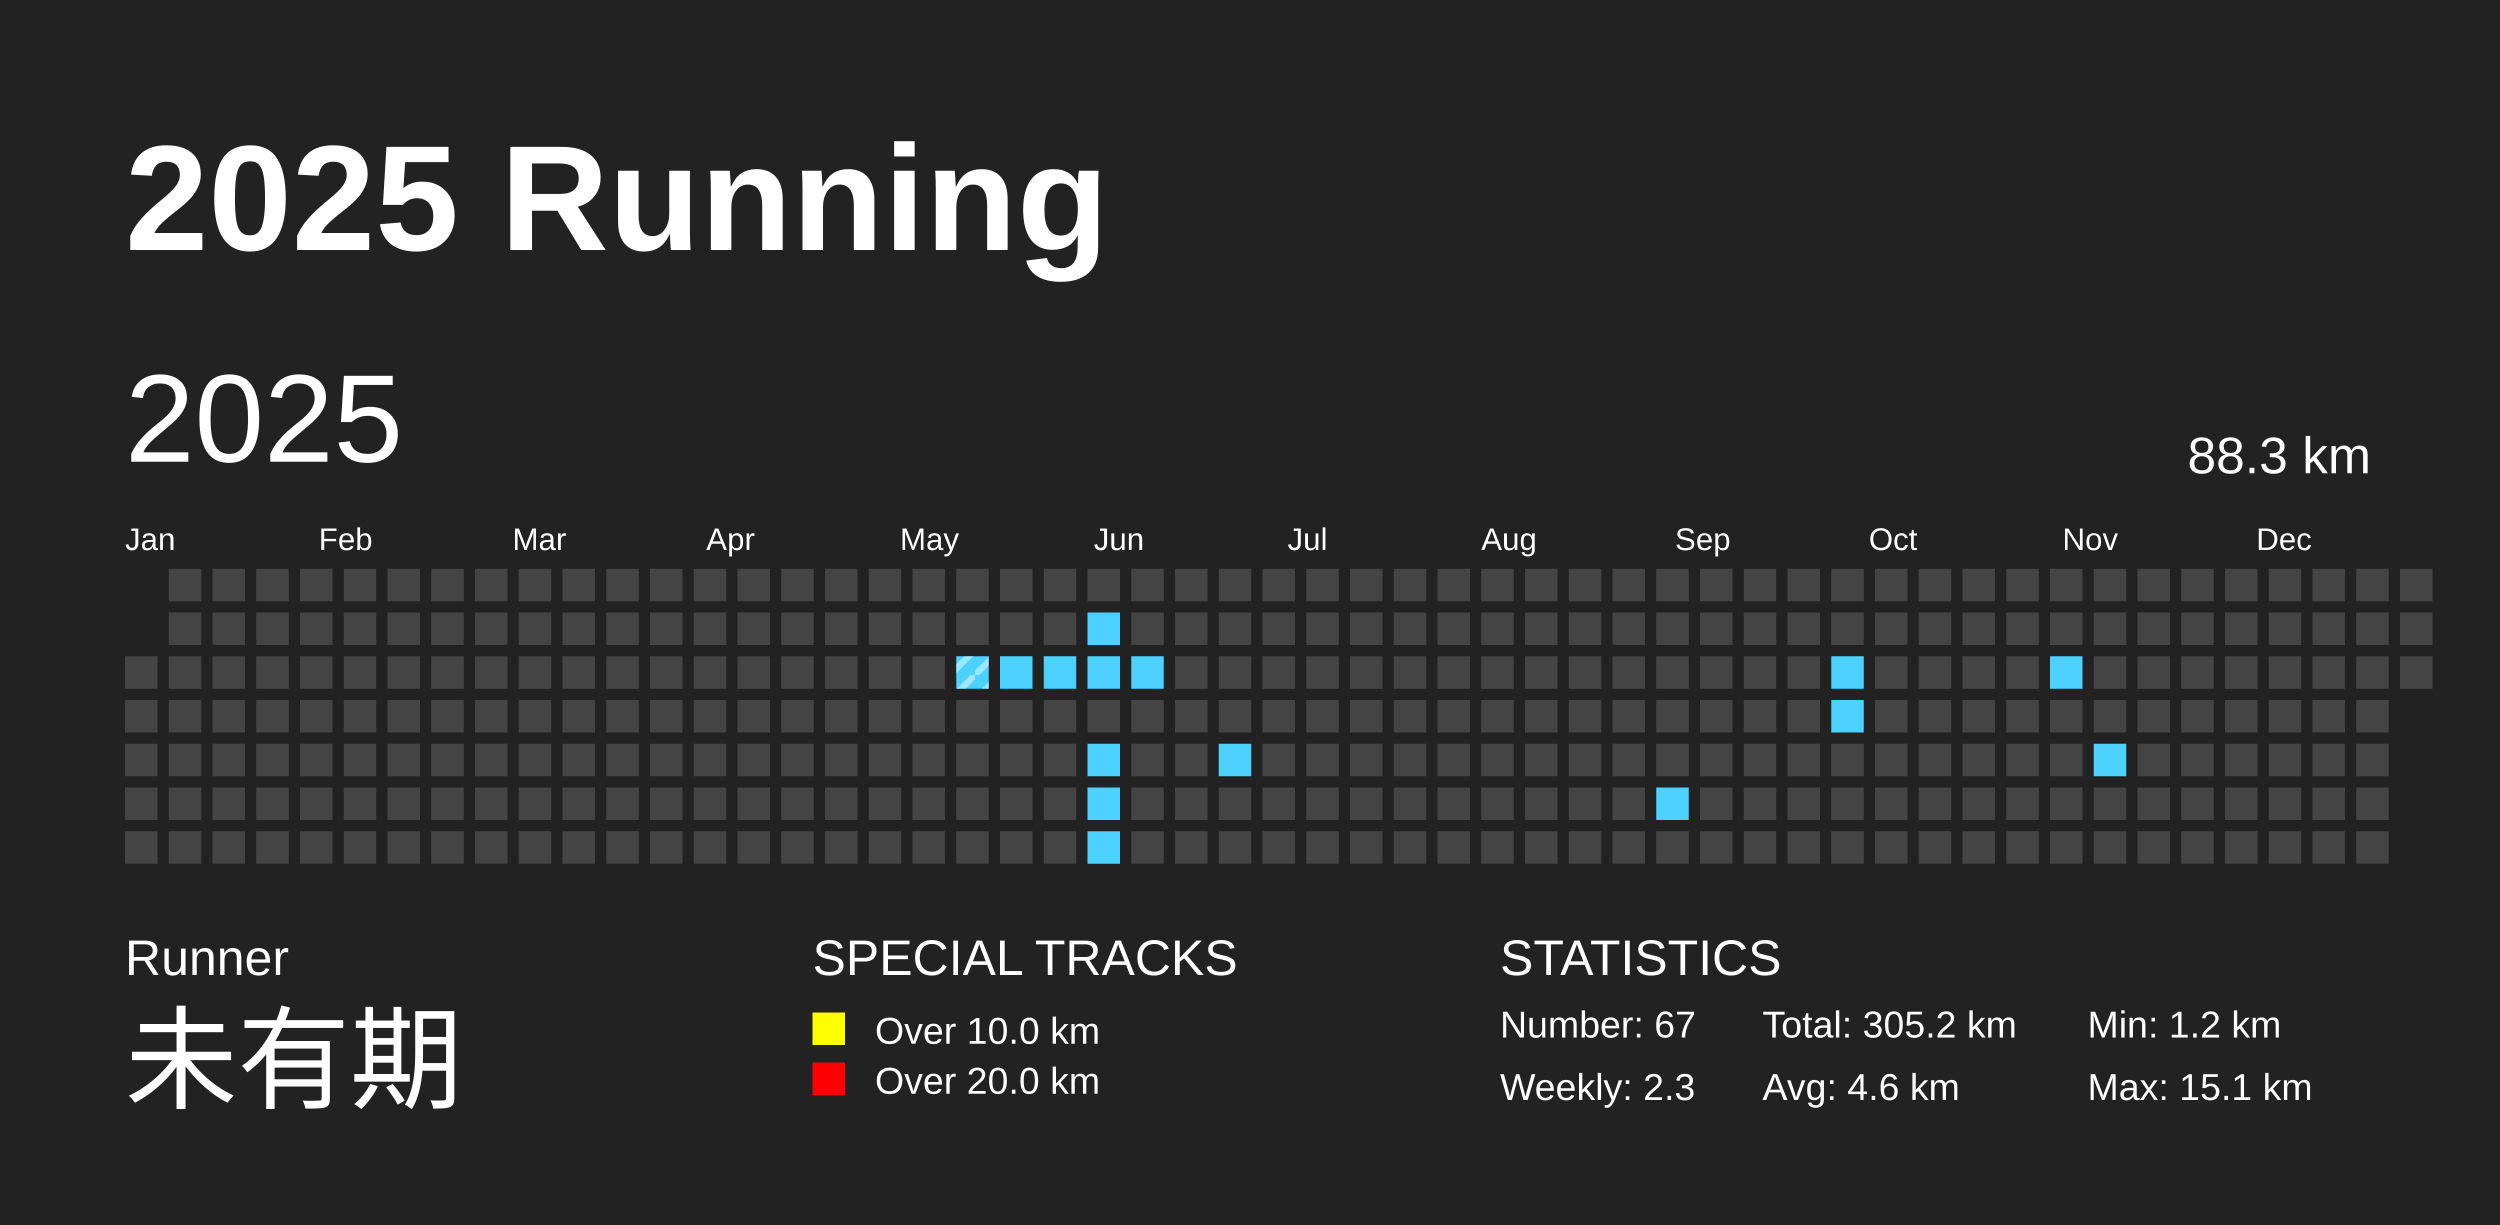
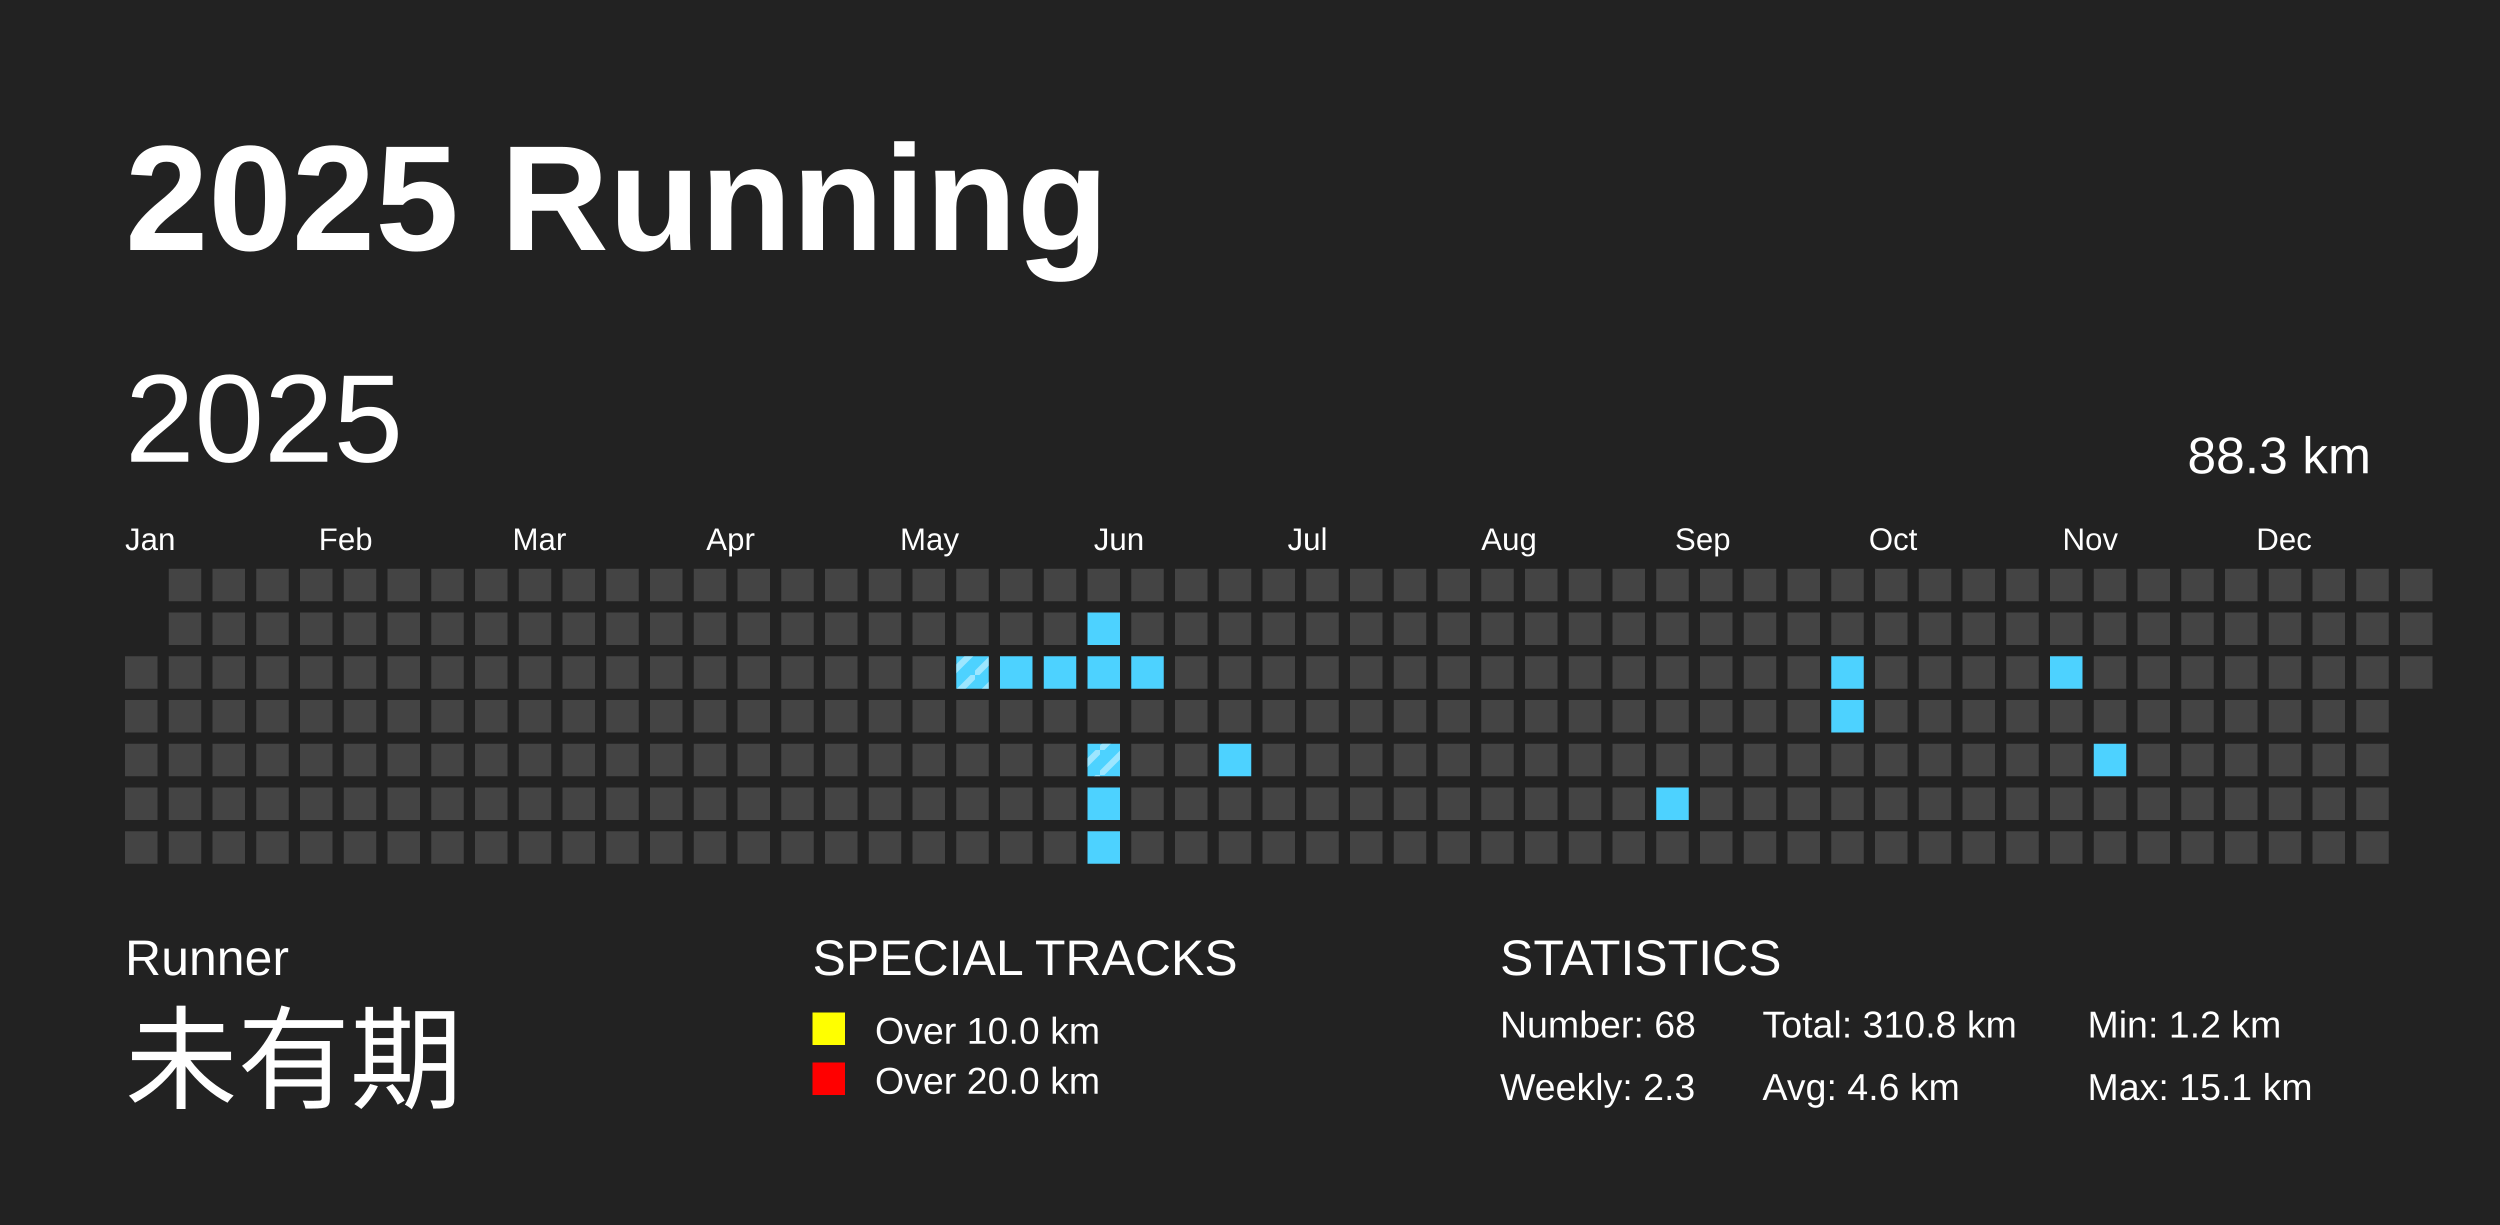
<svg xmlns="http://www.w3.org/2000/svg" baseProfile="full" height="98mm" version="1.1" viewBox="0,0,200,98" width="200mm">
  <defs>
    <pattern height="2" id="indoor-stripe" patternUnits="userSpaceOnUse" width="2">
      <line stroke="white" stroke-opacity="0.45" stroke-width="0.5" x1="0" x2="2" y1="2" y2="0" />
    </pattern>
  </defs>
  <rect fill="#222222" height="98" width="200" x="0" y="0" />
  <text fill="#FFFFFF" style="font-size:12px; font-family:Arial; font-weight:bold;" x="10" y="20">2025 Running</text>
  <text fill="#FFFFFF" style="font-size:4px; font-family:Arial" x="10" y="78">Runner</text>
  <text fill="#FFFFFF" style="font-size:9px; font-family:Arial" x="10" y="88">未有期</text>
  <text fill="#FFFFFF" style="font-size:4px; font-family:Arial" x="65" y="78">SPECIAL TRACKS</text>
  <rect fill="yellow" height="2.6" width="2.6" x="65" y="81" />
  <text fill="#FFFFFF" style="font-size:3px; font-family:Arial" x="70" y="83.5">Over 10.0 km</text>
  <rect fill="red" height="2.6" width="2.6" x="65" y="85" />
  <text fill="#FFFFFF" style="font-size:3px; font-family:Arial" x="70" y="87.5">Over 20.0 km</text>
  <text fill="#FFFFFF" style="font-size:4px; font-family:Arial" x="120" y="78">STATISTICS</text>
-   <text fill="#FFFFFF" style="font-size:3px; font-family:Arial" x="120" y="83">Number: 67</text>
+   <text fill="#FFFFFF" style="font-size:3px; font-family:Arial" x="120" y="83">Number: 68</text>
  <text fill="#FFFFFF" style="font-size:3px; font-family:Arial" x="120" y="88">Weekly: 2.3</text>
-   <text fill="#FFFFFF" style="font-size:3px; font-family:Arial" x="141" y="83">Total: 305.2 km</text>
+   <text fill="#FFFFFF" style="font-size:3px; font-family:Arial" x="141" y="83">Total: 310.8 km</text>
  <text fill="#FFFFFF" style="font-size:3px; font-family:Arial" x="141" y="88">Avg: 4.6 km</text>
  <text fill="#FFFFFF" style="font-size:3px; font-family:Arial" x="167" y="83">Min: 1.2 km</text>
  <text fill="#FFFFFF" style="font-size:3px; font-family:Arial" x="167" y="88">Max: 15.1 km</text>
  <text dominant-baseline="hanging" fill="#FFFFFF" style="font-size:10.0px; font-family:Arial;" x="10" y="30">2025</text>
  <text dominant-baseline="hanging" fill="#FFFFFF" style="font-size:4.125px; font-family:Arial;" x="175" y="35">88.3 km</text>
  <text fill="#FFFFFF" style="font-size:2.5px; font-family:Arial" x="10.0" y="44">Jan</text>
  <text fill="#FFFFFF" style="font-size:2.5px; font-family:Arial" x="25.5" y="44">Feb</text>
  <text fill="#FFFFFF" style="font-size:2.5px; font-family:Arial" x="41.0" y="44">Mar</text>
  <text fill="#FFFFFF" style="font-size:2.5px; font-family:Arial" x="56.5" y="44">Apr</text>
  <text fill="#FFFFFF" style="font-size:2.5px; font-family:Arial" x="72.0" y="44">May</text>
  <text fill="#FFFFFF" style="font-size:2.5px; font-family:Arial" x="87.5" y="44">Jun</text>
  <text fill="#FFFFFF" style="font-size:2.5px; font-family:Arial" x="103.0" y="44">Jul</text>
  <text fill="#FFFFFF" style="font-size:2.5px; font-family:Arial" x="118.5" y="44">Aug</text>
  <text fill="#FFFFFF" style="font-size:2.5px; font-family:Arial" x="134.0" y="44">Sep</text>
  <text fill="#FFFFFF" style="font-size:2.5px; font-family:Arial" x="149.5" y="44">Oct</text>
  <text fill="#FFFFFF" style="font-size:2.5px; font-family:Arial" x="165.0" y="44">Nov</text>
  <text fill="#FFFFFF" style="font-size:2.5px; font-family:Arial" x="180.5" y="44">Dec</text>
  <rect fill="#444444" height="2.6" width="2.6" x="10.0" y="52.5" />
  <rect fill="#444444" height="2.6" width="2.6" x="10.0" y="56.0" />
  <rect fill="#444444" height="2.6" width="2.6" x="10.0" y="59.5" />
  <rect fill="#444444" height="2.6" width="2.6" x="10.0" y="63.0" />
  <rect fill="#444444" height="2.6" width="2.6" x="10.0" y="66.5" />
  <rect fill="#444444" height="2.6" width="2.6" x="13.5" y="45.5" />
  <rect fill="#444444" height="2.6" width="2.6" x="13.5" y="49.0" />
  <rect fill="#444444" height="2.6" width="2.6" x="13.5" y="52.5" />
  <rect fill="#444444" height="2.6" width="2.6" x="13.5" y="56.0" />
  <rect fill="#444444" height="2.6" width="2.6" x="13.5" y="59.5" />
  <rect fill="#444444" height="2.6" width="2.6" x="13.5" y="63.0" />
  <rect fill="#444444" height="2.6" width="2.6" x="13.5" y="66.5" />
  <rect fill="#444444" height="2.6" width="2.6" x="17.0" y="45.5" />
  <rect fill="#444444" height="2.6" width="2.6" x="17.0" y="49.0" />
  <rect fill="#444444" height="2.6" width="2.6" x="17.0" y="52.5" />
  <rect fill="#444444" height="2.6" width="2.6" x="17.0" y="56.0" />
  <rect fill="#444444" height="2.6" width="2.6" x="17.0" y="59.5" />
  <rect fill="#444444" height="2.6" width="2.6" x="17.0" y="63.0" />
  <rect fill="#444444" height="2.6" width="2.6" x="17.0" y="66.5" />
  <rect fill="#444444" height="2.6" width="2.6" x="20.5" y="45.5" />
  <rect fill="#444444" height="2.6" width="2.6" x="20.5" y="49.0" />
  <rect fill="#444444" height="2.6" width="2.6" x="20.5" y="52.5" />
  <rect fill="#444444" height="2.6" width="2.6" x="20.5" y="56.0" />
  <rect fill="#444444" height="2.6" width="2.6" x="20.5" y="59.5" />
  <rect fill="#444444" height="2.6" width="2.6" x="20.5" y="63.0" />
  <rect fill="#444444" height="2.6" width="2.6" x="20.5" y="66.5" />
  <rect fill="#444444" height="2.6" width="2.6" x="24.0" y="45.5" />
  <rect fill="#444444" height="2.6" width="2.6" x="24.0" y="49.0" />
  <rect fill="#444444" height="2.6" width="2.6" x="24.0" y="52.5" />
  <rect fill="#444444" height="2.6" width="2.6" x="24.0" y="56.0" />
  <rect fill="#444444" height="2.6" width="2.6" x="24.0" y="59.5" />
  <rect fill="#444444" height="2.6" width="2.6" x="24.0" y="63.0" />
  <rect fill="#444444" height="2.6" width="2.6" x="24.0" y="66.5" />
  <rect fill="#444444" height="2.6" width="2.6" x="27.5" y="45.5" />
  <rect fill="#444444" height="2.6" width="2.6" x="27.5" y="49.0" />
  <rect fill="#444444" height="2.6" width="2.6" x="27.5" y="52.5" />
  <rect fill="#444444" height="2.6" width="2.6" x="27.5" y="56.0" />
  <rect fill="#444444" height="2.6" width="2.6" x="27.5" y="59.5" />
  <rect fill="#444444" height="2.6" width="2.6" x="27.5" y="63.0" />
  <rect fill="#444444" height="2.6" width="2.6" x="27.5" y="66.5" />
  <rect fill="#444444" height="2.6" width="2.6" x="31.0" y="45.5" />
  <rect fill="#444444" height="2.6" width="2.6" x="31.0" y="49.0" />
  <rect fill="#444444" height="2.6" width="2.6" x="31.0" y="52.5" />
  <rect fill="#444444" height="2.6" width="2.6" x="31.0" y="56.0" />
  <rect fill="#444444" height="2.6" width="2.6" x="31.0" y="59.5" />
  <rect fill="#444444" height="2.6" width="2.6" x="31.0" y="63.0" />
  <rect fill="#444444" height="2.6" width="2.6" x="31.0" y="66.5" />
  <rect fill="#444444" height="2.6" width="2.6" x="34.5" y="45.5" />
  <rect fill="#444444" height="2.6" width="2.6" x="34.5" y="49.0" />
  <rect fill="#444444" height="2.6" width="2.6" x="34.5" y="52.5" />
  <rect fill="#444444" height="2.6" width="2.6" x="34.5" y="56.0" />
  <rect fill="#444444" height="2.6" width="2.6" x="34.5" y="59.5" />
  <rect fill="#444444" height="2.6" width="2.6" x="34.5" y="63.0" />
  <rect fill="#444444" height="2.6" width="2.6" x="34.5" y="66.5" />
  <rect fill="#444444" height="2.6" width="2.6" x="38.0" y="45.5" />
  <rect fill="#444444" height="2.6" width="2.6" x="38.0" y="49.0" />
  <rect fill="#444444" height="2.6" width="2.6" x="38.0" y="52.5" />
  <rect fill="#444444" height="2.6" width="2.6" x="38.0" y="56.0" />
  <rect fill="#444444" height="2.6" width="2.6" x="38.0" y="59.5" />
  <rect fill="#444444" height="2.6" width="2.6" x="38.0" y="63.0" />
  <rect fill="#444444" height="2.6" width="2.6" x="38.0" y="66.5" />
  <rect fill="#444444" height="2.6" width="2.6" x="41.5" y="45.5" />
  <rect fill="#444444" height="2.6" width="2.6" x="41.5" y="49.0" />
  <rect fill="#444444" height="2.6" width="2.6" x="41.5" y="52.5" />
  <rect fill="#444444" height="2.6" width="2.6" x="41.5" y="56.0" />
  <rect fill="#444444" height="2.6" width="2.6" x="41.5" y="59.5" />
  <rect fill="#444444" height="2.6" width="2.6" x="41.5" y="63.0" />
  <rect fill="#444444" height="2.6" width="2.6" x="41.5" y="66.5" />
  <rect fill="#444444" height="2.6" width="2.6" x="45.0" y="45.5" />
  <rect fill="#444444" height="2.6" width="2.6" x="45.0" y="49.0" />
  <rect fill="#444444" height="2.6" width="2.6" x="45.0" y="52.5" />
  <rect fill="#444444" height="2.6" width="2.6" x="45.0" y="56.0" />
  <rect fill="#444444" height="2.6" width="2.6" x="45.0" y="59.5" />
  <rect fill="#444444" height="2.6" width="2.6" x="45.0" y="63.0" />
  <rect fill="#444444" height="2.6" width="2.6" x="45.0" y="66.5" />
  <rect fill="#444444" height="2.6" width="2.6" x="48.5" y="45.5" />
  <rect fill="#444444" height="2.6" width="2.6" x="48.5" y="49.0" />
  <rect fill="#444444" height="2.6" width="2.6" x="48.5" y="52.5" />
  <rect fill="#444444" height="2.6" width="2.6" x="48.5" y="56.0" />
  <rect fill="#444444" height="2.6" width="2.6" x="48.5" y="59.5" />
  <rect fill="#444444" height="2.6" width="2.6" x="48.5" y="63.0" />
  <rect fill="#444444" height="2.6" width="2.6" x="48.5" y="66.5" />
  <rect fill="#444444" height="2.6" width="2.6" x="52.0" y="45.5" />
  <rect fill="#444444" height="2.6" width="2.6" x="52.0" y="49.0" />
  <rect fill="#444444" height="2.6" width="2.6" x="52.0" y="52.5" />
  <rect fill="#444444" height="2.6" width="2.6" x="52.0" y="56.0" />
  <rect fill="#444444" height="2.6" width="2.6" x="52.0" y="59.5" />
  <rect fill="#444444" height="2.6" width="2.6" x="52.0" y="63.0" />
  <rect fill="#444444" height="2.6" width="2.6" x="52.0" y="66.5" />
  <rect fill="#444444" height="2.6" width="2.6" x="55.5" y="45.5" />
  <rect fill="#444444" height="2.6" width="2.6" x="55.5" y="49.0" />
  <rect fill="#444444" height="2.6" width="2.6" x="55.5" y="52.5" />
  <rect fill="#444444" height="2.6" width="2.6" x="55.5" y="56.0" />
  <rect fill="#444444" height="2.6" width="2.6" x="55.5" y="59.5" />
  <rect fill="#444444" height="2.6" width="2.6" x="55.5" y="63.0" />
  <rect fill="#444444" height="2.6" width="2.6" x="55.5" y="66.5" />
  <rect fill="#444444" height="2.6" width="2.6" x="59.0" y="45.5" />
  <rect fill="#444444" height="2.6" width="2.6" x="59.0" y="49.0" />
  <rect fill="#444444" height="2.6" width="2.6" x="59.0" y="52.5" />
  <rect fill="#444444" height="2.6" width="2.6" x="59.0" y="56.0" />
  <rect fill="#444444" height="2.6" width="2.6" x="59.0" y="59.5" />
  <rect fill="#444444" height="2.6" width="2.6" x="59.0" y="63.0" />
  <rect fill="#444444" height="2.6" width="2.6" x="59.0" y="66.5" />
  <rect fill="#444444" height="2.6" width="2.6" x="62.5" y="45.5" />
  <rect fill="#444444" height="2.6" width="2.6" x="62.5" y="49.0" />
  <rect fill="#444444" height="2.6" width="2.6" x="62.5" y="52.5" />
  <rect fill="#444444" height="2.6" width="2.6" x="62.5" y="56.0" />
  <rect fill="#444444" height="2.6" width="2.6" x="62.5" y="59.5" />
  <rect fill="#444444" height="2.6" width="2.6" x="62.5" y="63.0" />
  <rect fill="#444444" height="2.6" width="2.6" x="62.5" y="66.5" />
  <rect fill="#444444" height="2.6" width="2.6" x="66.0" y="45.5" />
  <rect fill="#444444" height="2.6" width="2.6" x="66.0" y="49.0" />
  <rect fill="#444444" height="2.6" width="2.6" x="66.0" y="52.5" />
  <rect fill="#444444" height="2.6" width="2.6" x="66.0" y="56.0" />
  <rect fill="#444444" height="2.6" width="2.6" x="66.0" y="59.5" />
  <rect fill="#444444" height="2.6" width="2.6" x="66.0" y="63.0" />
  <rect fill="#444444" height="2.6" width="2.6" x="66.0" y="66.5" />
  <rect fill="#444444" height="2.6" width="2.6" x="69.5" y="45.5" />
  <rect fill="#444444" height="2.6" width="2.6" x="69.5" y="49.0" />
  <rect fill="#444444" height="2.6" width="2.6" x="69.5" y="52.5" />
  <rect fill="#444444" height="2.6" width="2.6" x="69.5" y="56.0" />
  <rect fill="#444444" height="2.6" width="2.6" x="69.5" y="59.5" />
  <rect fill="#444444" height="2.6" width="2.6" x="69.5" y="63.0" />
  <rect fill="#444444" height="2.6" width="2.6" x="69.5" y="66.5" />
  <rect fill="#444444" height="2.6" width="2.6" x="73.0" y="45.5" />
  <rect fill="#444444" height="2.6" width="2.6" x="73.0" y="49.0" />
  <rect fill="#444444" height="2.6" width="2.6" x="73.0" y="52.5" />
  <rect fill="#444444" height="2.6" width="2.6" x="73.0" y="56.0" />
  <rect fill="#444444" height="2.6" width="2.6" x="73.0" y="59.5" />
  <rect fill="#444444" height="2.6" width="2.6" x="73.0" y="63.0" />
  <rect fill="#444444" height="2.6" width="2.6" x="73.0" y="66.5" />
  <rect fill="#444444" height="2.6" width="2.6" x="76.5" y="45.5" />
  <rect fill="#444444" height="2.6" width="2.6" x="76.5" y="49.0" />
  <rect fill="#4DD2FF" height="2.6" width="2.6" x="76.5" y="52.5" />
  <rect fill="url(#indoor-stripe)" height="2.6" width="2.6" x="76.5" y="52.5" />
  <rect fill="#444444" height="2.6" width="2.6" x="76.5" y="56.0" />
  <rect fill="#444444" height="2.6" width="2.6" x="76.5" y="59.5" />
  <rect fill="#444444" height="2.6" width="2.6" x="76.5" y="63.0" />
  <rect fill="#444444" height="2.6" width="2.6" x="76.5" y="66.5" />
  <rect fill="#444444" height="2.6" width="2.6" x="80.0" y="45.5" />
  <rect fill="#444444" height="2.6" width="2.6" x="80.0" y="49.0" />
  <rect fill="#4DD2FF" height="2.6" width="2.6" x="80.0" y="52.5" />
  <rect fill="#444444" height="2.6" width="2.6" x="80.0" y="56.0" />
  <rect fill="#444444" height="2.6" width="2.6" x="80.0" y="59.5" />
  <rect fill="#444444" height="2.6" width="2.6" x="80.0" y="63.0" />
  <rect fill="#444444" height="2.6" width="2.6" x="80.0" y="66.5" />
  <rect fill="#444444" height="2.6" width="2.6" x="83.5" y="45.5" />
  <rect fill="#444444" height="2.6" width="2.6" x="83.5" y="49.0" />
  <rect fill="#4DD2FF" height="2.6" width="2.6" x="83.5" y="52.5" />
  <rect fill="#444444" height="2.6" width="2.6" x="83.5" y="56.0" />
  <rect fill="#444444" height="2.6" width="2.6" x="83.5" y="59.5" />
  <rect fill="#444444" height="2.6" width="2.6" x="83.5" y="63.0" />
  <rect fill="#444444" height="2.6" width="2.6" x="83.5" y="66.5" />
  <rect fill="#444444" height="2.6" width="2.6" x="87.0" y="45.5" />
  <rect fill="#4DD2FF" height="2.6" width="2.6" x="87.0" y="49.0" />
  <rect fill="#4DD2FF" height="2.6" width="2.6" x="87.0" y="52.5" />
  <rect fill="#444444" height="2.6" width="2.6" x="87.0" y="56.0" />
  <rect fill="#4DD2FF" height="2.6" width="2.6" x="87.0" y="59.5" />
+   <rect fill="url(#indoor-stripe)" height="2.6" width="2.6" x="87.0" y="59.5" />
  <rect fill="#4DD2FF" height="2.6" width="2.6" x="87.0" y="63.0" />
  <rect fill="#4DD2FF" height="2.6" width="2.6" x="87.0" y="66.5" />
  <rect fill="#444444" height="2.6" width="2.6" x="90.5" y="45.5" />
  <rect fill="#444444" height="2.6" width="2.6" x="90.5" y="49.0" />
  <rect fill="#4DD2FF" height="2.6" width="2.6" x="90.5" y="52.5" />
  <rect fill="#444444" height="2.6" width="2.6" x="90.5" y="56.0" />
  <rect fill="#444444" height="2.6" width="2.6" x="90.5" y="59.5" />
  <rect fill="#444444" height="2.6" width="2.6" x="90.5" y="63.0" />
  <rect fill="#444444" height="2.6" width="2.6" x="90.5" y="66.5" />
  <rect fill="#444444" height="2.6" width="2.6" x="94.0" y="45.5" />
  <rect fill="#444444" height="2.6" width="2.6" x="94.0" y="49.0" />
  <rect fill="#444444" height="2.6" width="2.6" x="94.0" y="52.5" />
  <rect fill="#444444" height="2.6" width="2.6" x="94.0" y="56.0" />
  <rect fill="#444444" height="2.6" width="2.6" x="94.0" y="59.5" />
  <rect fill="#444444" height="2.6" width="2.6" x="94.0" y="63.0" />
  <rect fill="#444444" height="2.6" width="2.6" x="94.0" y="66.5" />
  <rect fill="#444444" height="2.6" width="2.6" x="97.5" y="45.5" />
  <rect fill="#444444" height="2.6" width="2.6" x="97.5" y="49.0" />
  <rect fill="#444444" height="2.6" width="2.6" x="97.5" y="52.5" />
  <rect fill="#444444" height="2.6" width="2.6" x="97.5" y="56.0" />
  <rect fill="#4DD2FF" height="2.6" width="2.6" x="97.5" y="59.5" />
  <rect fill="#444444" height="2.6" width="2.6" x="97.5" y="63.0" />
  <rect fill="#444444" height="2.6" width="2.6" x="97.5" y="66.5" />
  <rect fill="#444444" height="2.6" width="2.6" x="101.0" y="45.5" />
  <rect fill="#444444" height="2.6" width="2.6" x="101.0" y="49.0" />
  <rect fill="#444444" height="2.6" width="2.6" x="101.0" y="52.5" />
  <rect fill="#444444" height="2.6" width="2.6" x="101.0" y="56.0" />
  <rect fill="#444444" height="2.6" width="2.6" x="101.0" y="59.5" />
  <rect fill="#444444" height="2.6" width="2.6" x="101.0" y="63.0" />
  <rect fill="#444444" height="2.6" width="2.6" x="101.0" y="66.5" />
  <rect fill="#444444" height="2.6" width="2.6" x="104.5" y="45.5" />
  <rect fill="#444444" height="2.6" width="2.6" x="104.5" y="49.0" />
  <rect fill="#444444" height="2.6" width="2.6" x="104.5" y="52.5" />
  <rect fill="#444444" height="2.6" width="2.6" x="104.5" y="56.0" />
  <rect fill="#444444" height="2.6" width="2.6" x="104.5" y="59.5" />
  <rect fill="#444444" height="2.6" width="2.6" x="104.5" y="63.0" />
  <rect fill="#444444" height="2.6" width="2.6" x="104.5" y="66.5" />
  <rect fill="#444444" height="2.6" width="2.6" x="108.0" y="45.5" />
  <rect fill="#444444" height="2.6" width="2.6" x="108.0" y="49.0" />
  <rect fill="#444444" height="2.6" width="2.6" x="108.0" y="52.5" />
  <rect fill="#444444" height="2.6" width="2.6" x="108.0" y="56.0" />
  <rect fill="#444444" height="2.6" width="2.6" x="108.0" y="59.5" />
  <rect fill="#444444" height="2.6" width="2.6" x="108.0" y="63.0" />
  <rect fill="#444444" height="2.6" width="2.6" x="108.0" y="66.5" />
  <rect fill="#444444" height="2.6" width="2.6" x="111.5" y="45.5" />
  <rect fill="#444444" height="2.6" width="2.6" x="111.5" y="49.0" />
  <rect fill="#444444" height="2.6" width="2.6" x="111.5" y="52.5" />
  <rect fill="#444444" height="2.6" width="2.6" x="111.5" y="56.0" />
  <rect fill="#444444" height="2.6" width="2.6" x="111.5" y="59.5" />
  <rect fill="#444444" height="2.6" width="2.6" x="111.5" y="63.0" />
  <rect fill="#444444" height="2.6" width="2.6" x="111.5" y="66.5" />
  <rect fill="#444444" height="2.6" width="2.6" x="115.0" y="45.5" />
  <rect fill="#444444" height="2.6" width="2.6" x="115.0" y="49.0" />
  <rect fill="#444444" height="2.6" width="2.6" x="115.0" y="52.5" />
  <rect fill="#444444" height="2.6" width="2.6" x="115.0" y="56.0" />
  <rect fill="#444444" height="2.6" width="2.6" x="115.0" y="59.5" />
  <rect fill="#444444" height="2.6" width="2.6" x="115.0" y="63.0" />
  <rect fill="#444444" height="2.6" width="2.6" x="115.0" y="66.5" />
  <rect fill="#444444" height="2.6" width="2.6" x="118.5" y="45.5" />
  <rect fill="#444444" height="2.6" width="2.6" x="118.5" y="49.0" />
  <rect fill="#444444" height="2.6" width="2.6" x="118.5" y="52.5" />
  <rect fill="#444444" height="2.6" width="2.6" x="118.5" y="56.0" />
  <rect fill="#444444" height="2.6" width="2.6" x="118.5" y="59.5" />
  <rect fill="#444444" height="2.6" width="2.6" x="118.5" y="63.0" />
  <rect fill="#444444" height="2.6" width="2.6" x="118.5" y="66.5" />
  <rect fill="#444444" height="2.6" width="2.6" x="122.0" y="45.5" />
  <rect fill="#444444" height="2.6" width="2.6" x="122.0" y="49.0" />
  <rect fill="#444444" height="2.6" width="2.6" x="122.0" y="52.5" />
  <rect fill="#444444" height="2.6" width="2.6" x="122.0" y="56.0" />
  <rect fill="#444444" height="2.6" width="2.6" x="122.0" y="59.5" />
  <rect fill="#444444" height="2.6" width="2.6" x="122.0" y="63.0" />
  <rect fill="#444444" height="2.6" width="2.6" x="122.0" y="66.5" />
  <rect fill="#444444" height="2.6" width="2.6" x="125.5" y="45.5" />
  <rect fill="#444444" height="2.6" width="2.6" x="125.5" y="49.0" />
  <rect fill="#444444" height="2.6" width="2.6" x="125.5" y="52.5" />
  <rect fill="#444444" height="2.6" width="2.6" x="125.5" y="56.0" />
  <rect fill="#444444" height="2.6" width="2.6" x="125.5" y="59.5" />
  <rect fill="#444444" height="2.6" width="2.6" x="125.5" y="63.0" />
  <rect fill="#444444" height="2.6" width="2.6" x="125.5" y="66.5" />
  <rect fill="#444444" height="2.6" width="2.6" x="129.0" y="45.5" />
  <rect fill="#444444" height="2.6" width="2.6" x="129.0" y="49.0" />
  <rect fill="#444444" height="2.6" width="2.6" x="129.0" y="52.5" />
  <rect fill="#444444" height="2.6" width="2.6" x="129.0" y="56.0" />
  <rect fill="#444444" height="2.6" width="2.6" x="129.0" y="59.5" />
  <rect fill="#444444" height="2.6" width="2.6" x="129.0" y="63.0" />
  <rect fill="#444444" height="2.6" width="2.6" x="129.0" y="66.5" />
  <rect fill="#444444" height="2.6" width="2.6" x="132.5" y="45.5" />
  <rect fill="#444444" height="2.6" width="2.6" x="132.5" y="49.0" />
  <rect fill="#444444" height="2.6" width="2.6" x="132.5" y="52.5" />
  <rect fill="#444444" height="2.6" width="2.6" x="132.5" y="56.0" />
  <rect fill="#444444" height="2.6" width="2.6" x="132.5" y="59.5" />
  <rect fill="#4DD2FF" height="2.6" width="2.6" x="132.5" y="63.0" />
  <rect fill="#444444" height="2.6" width="2.6" x="132.5" y="66.5" />
  <rect fill="#444444" height="2.6" width="2.6" x="136.0" y="45.5" />
  <rect fill="#444444" height="2.6" width="2.6" x="136.0" y="49.0" />
  <rect fill="#444444" height="2.6" width="2.6" x="136.0" y="52.5" />
  <rect fill="#444444" height="2.6" width="2.6" x="136.0" y="56.0" />
  <rect fill="#444444" height="2.6" width="2.6" x="136.0" y="59.5" />
  <rect fill="#444444" height="2.6" width="2.6" x="136.0" y="63.0" />
  <rect fill="#444444" height="2.6" width="2.6" x="136.0" y="66.5" />
  <rect fill="#444444" height="2.6" width="2.6" x="139.5" y="45.5" />
  <rect fill="#444444" height="2.6" width="2.6" x="139.5" y="49.0" />
  <rect fill="#444444" height="2.6" width="2.6" x="139.5" y="52.5" />
  <rect fill="#444444" height="2.6" width="2.6" x="139.5" y="56.0" />
  <rect fill="#444444" height="2.6" width="2.6" x="139.5" y="59.5" />
  <rect fill="#444444" height="2.6" width="2.6" x="139.5" y="63.0" />
  <rect fill="#444444" height="2.6" width="2.6" x="139.5" y="66.5" />
  <rect fill="#444444" height="2.6" width="2.6" x="143.0" y="45.5" />
  <rect fill="#444444" height="2.6" width="2.6" x="143.0" y="49.0" />
  <rect fill="#444444" height="2.6" width="2.6" x="143.0" y="52.5" />
  <rect fill="#444444" height="2.6" width="2.6" x="143.0" y="56.0" />
  <rect fill="#444444" height="2.6" width="2.6" x="143.0" y="59.5" />
  <rect fill="#444444" height="2.6" width="2.6" x="143.0" y="63.0" />
  <rect fill="#444444" height="2.6" width="2.6" x="143.0" y="66.5" />
  <rect fill="#444444" height="2.6" width="2.6" x="146.5" y="45.5" />
  <rect fill="#444444" height="2.6" width="2.6" x="146.5" y="49.0" />
  <rect fill="#4DD2FF" height="2.6" width="2.6" x="146.5" y="52.5" />
  <rect fill="#4DD2FF" height="2.6" width="2.6" x="146.5" y="56.0" />
  <rect fill="#444444" height="2.6" width="2.6" x="146.5" y="59.5" />
  <rect fill="#444444" height="2.6" width="2.6" x="146.5" y="63.0" />
  <rect fill="#444444" height="2.6" width="2.6" x="146.5" y="66.5" />
  <rect fill="#444444" height="2.6" width="2.6" x="150.0" y="45.5" />
  <rect fill="#444444" height="2.6" width="2.6" x="150.0" y="49.0" />
  <rect fill="#444444" height="2.6" width="2.6" x="150.0" y="52.5" />
  <rect fill="#444444" height="2.6" width="2.6" x="150.0" y="56.0" />
  <rect fill="#444444" height="2.6" width="2.6" x="150.0" y="59.5" />
  <rect fill="#444444" height="2.6" width="2.6" x="150.0" y="63.0" />
  <rect fill="#444444" height="2.6" width="2.6" x="150.0" y="66.5" />
  <rect fill="#444444" height="2.6" width="2.6" x="153.5" y="45.5" />
  <rect fill="#444444" height="2.6" width="2.6" x="153.5" y="49.0" />
  <rect fill="#444444" height="2.6" width="2.6" x="153.5" y="52.5" />
  <rect fill="#444444" height="2.6" width="2.6" x="153.5" y="56.0" />
  <rect fill="#444444" height="2.6" width="2.6" x="153.5" y="59.5" />
  <rect fill="#444444" height="2.6" width="2.6" x="153.5" y="63.0" />
  <rect fill="#444444" height="2.6" width="2.6" x="153.5" y="66.5" />
  <rect fill="#444444" height="2.6" width="2.6" x="157.0" y="45.5" />
  <rect fill="#444444" height="2.6" width="2.6" x="157.0" y="49.0" />
  <rect fill="#444444" height="2.6" width="2.6" x="157.0" y="52.5" />
  <rect fill="#444444" height="2.6" width="2.6" x="157.0" y="56.0" />
  <rect fill="#444444" height="2.6" width="2.6" x="157.0" y="59.5" />
  <rect fill="#444444" height="2.6" width="2.6" x="157.0" y="63.0" />
  <rect fill="#444444" height="2.6" width="2.6" x="157.0" y="66.5" />
  <rect fill="#444444" height="2.6" width="2.6" x="160.5" y="45.5" />
  <rect fill="#444444" height="2.6" width="2.6" x="160.5" y="49.0" />
  <rect fill="#444444" height="2.6" width="2.6" x="160.5" y="52.5" />
  <rect fill="#444444" height="2.6" width="2.6" x="160.5" y="56.0" />
  <rect fill="#444444" height="2.6" width="2.6" x="160.5" y="59.5" />
  <rect fill="#444444" height="2.6" width="2.6" x="160.5" y="63.0" />
  <rect fill="#444444" height="2.6" width="2.6" x="160.5" y="66.5" />
  <rect fill="#444444" height="2.6" width="2.6" x="164.0" y="45.5" />
  <rect fill="#444444" height="2.6" width="2.6" x="164.0" y="49.0" />
  <rect fill="#4DD2FF" height="2.6" width="2.6" x="164.0" y="52.5" />
  <rect fill="#444444" height="2.6" width="2.6" x="164.0" y="56.0" />
  <rect fill="#444444" height="2.6" width="2.6" x="164.0" y="59.5" />
  <rect fill="#444444" height="2.6" width="2.6" x="164.0" y="63.0" />
  <rect fill="#444444" height="2.6" width="2.6" x="164.0" y="66.5" />
  <rect fill="#444444" height="2.6" width="2.6" x="167.5" y="45.5" />
  <rect fill="#444444" height="2.6" width="2.6" x="167.5" y="49.0" />
  <rect fill="#444444" height="2.6" width="2.6" x="167.5" y="52.5" />
  <rect fill="#444444" height="2.6" width="2.6" x="167.5" y="56.0" />
  <rect fill="#4DD2FF" height="2.6" width="2.6" x="167.5" y="59.5" />
  <rect fill="#444444" height="2.6" width="2.6" x="167.5" y="63.0" />
  <rect fill="#444444" height="2.6" width="2.6" x="167.5" y="66.5" />
  <rect fill="#444444" height="2.6" width="2.6" x="171.0" y="45.5" />
  <rect fill="#444444" height="2.6" width="2.6" x="171.0" y="49.0" />
  <rect fill="#444444" height="2.6" width="2.6" x="171.0" y="52.5" />
  <rect fill="#444444" height="2.6" width="2.6" x="171.0" y="56.0" />
  <rect fill="#444444" height="2.6" width="2.6" x="171.0" y="59.5" />
  <rect fill="#444444" height="2.6" width="2.6" x="171.0" y="63.0" />
  <rect fill="#444444" height="2.6" width="2.6" x="171.0" y="66.5" />
  <rect fill="#444444" height="2.6" width="2.6" x="174.5" y="45.5" />
  <rect fill="#444444" height="2.6" width="2.6" x="174.5" y="49.0" />
  <rect fill="#444444" height="2.6" width="2.6" x="174.5" y="52.5" />
  <rect fill="#444444" height="2.6" width="2.6" x="174.5" y="56.0" />
  <rect fill="#444444" height="2.6" width="2.6" x="174.5" y="59.5" />
  <rect fill="#444444" height="2.6" width="2.6" x="174.5" y="63.0" />
  <rect fill="#444444" height="2.6" width="2.6" x="174.5" y="66.5" />
  <rect fill="#444444" height="2.6" width="2.6" x="178.0" y="45.5" />
  <rect fill="#444444" height="2.6" width="2.6" x="178.0" y="49.0" />
  <rect fill="#444444" height="2.6" width="2.6" x="178.0" y="52.5" />
  <rect fill="#444444" height="2.6" width="2.6" x="178.0" y="56.0" />
  <rect fill="#444444" height="2.6" width="2.6" x="178.0" y="59.5" />
  <rect fill="#444444" height="2.6" width="2.6" x="178.0" y="63.0" />
  <rect fill="#444444" height="2.6" width="2.6" x="178.0" y="66.5" />
  <rect fill="#444444" height="2.6" width="2.6" x="181.5" y="45.5" />
  <rect fill="#444444" height="2.6" width="2.6" x="181.5" y="49.0" />
  <rect fill="#444444" height="2.6" width="2.6" x="181.5" y="52.5" />
  <rect fill="#444444" height="2.6" width="2.6" x="181.5" y="56.0" />
  <rect fill="#444444" height="2.6" width="2.6" x="181.5" y="59.5" />
  <rect fill="#444444" height="2.6" width="2.6" x="181.5" y="63.0" />
  <rect fill="#444444" height="2.6" width="2.6" x="181.5" y="66.5" />
  <rect fill="#444444" height="2.6" width="2.6" x="185.0" y="45.5" />
  <rect fill="#444444" height="2.6" width="2.6" x="185.0" y="49.0" />
  <rect fill="#444444" height="2.6" width="2.6" x="185.0" y="52.5" />
  <rect fill="#444444" height="2.6" width="2.6" x="185.0" y="56.0" />
  <rect fill="#444444" height="2.6" width="2.6" x="185.0" y="59.5" />
  <rect fill="#444444" height="2.6" width="2.6" x="185.0" y="63.0" />
  <rect fill="#444444" height="2.6" width="2.6" x="185.0" y="66.5" />
  <rect fill="#444444" height="2.6" width="2.6" x="188.5" y="45.5" />
  <rect fill="#444444" height="2.6" width="2.6" x="188.5" y="49.0" />
  <rect fill="#444444" height="2.6" width="2.6" x="188.5" y="52.5" />
  <rect fill="#444444" height="2.6" width="2.6" x="188.5" y="56.0" />
  <rect fill="#444444" height="2.6" width="2.6" x="188.5" y="59.5" />
  <rect fill="#444444" height="2.6" width="2.6" x="188.5" y="63.0" />
  <rect fill="#444444" height="2.6" width="2.6" x="188.5" y="66.5" />
  <rect fill="#444444" height="2.6" width="2.6" x="192.0" y="45.5" />
  <rect fill="#444444" height="2.6" width="2.6" x="192.0" y="49.0" />
  <rect fill="#444444" height="2.6" width="2.6" x="192.0" y="52.5" />
</svg>
